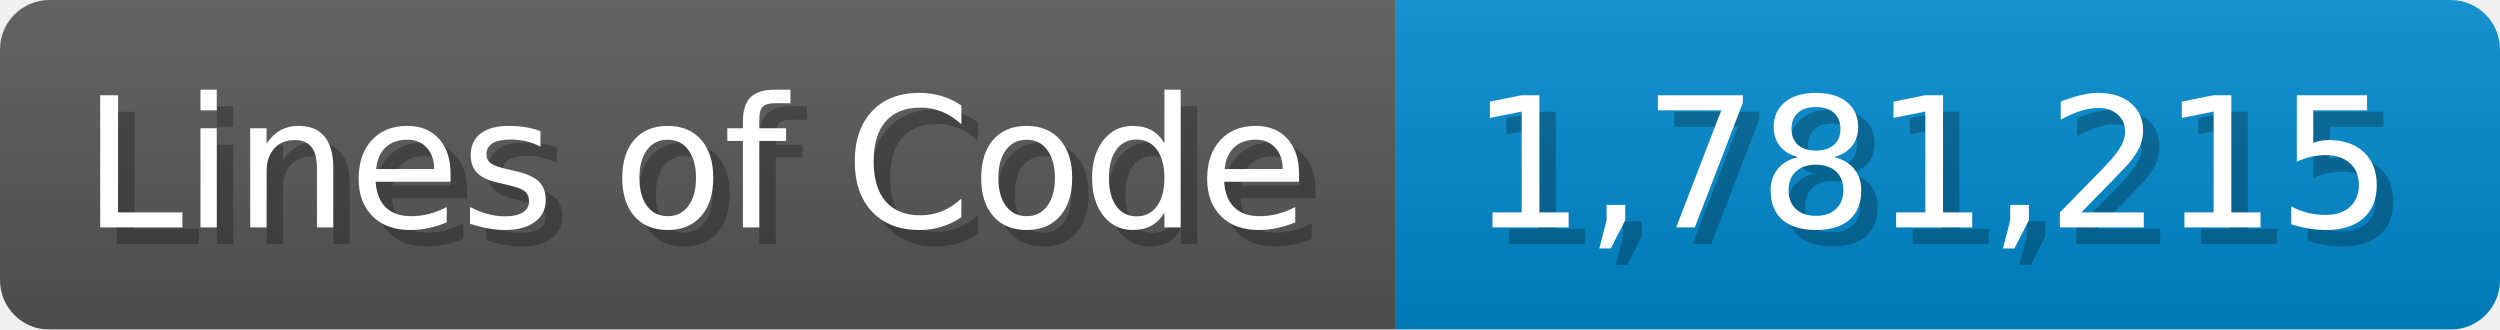
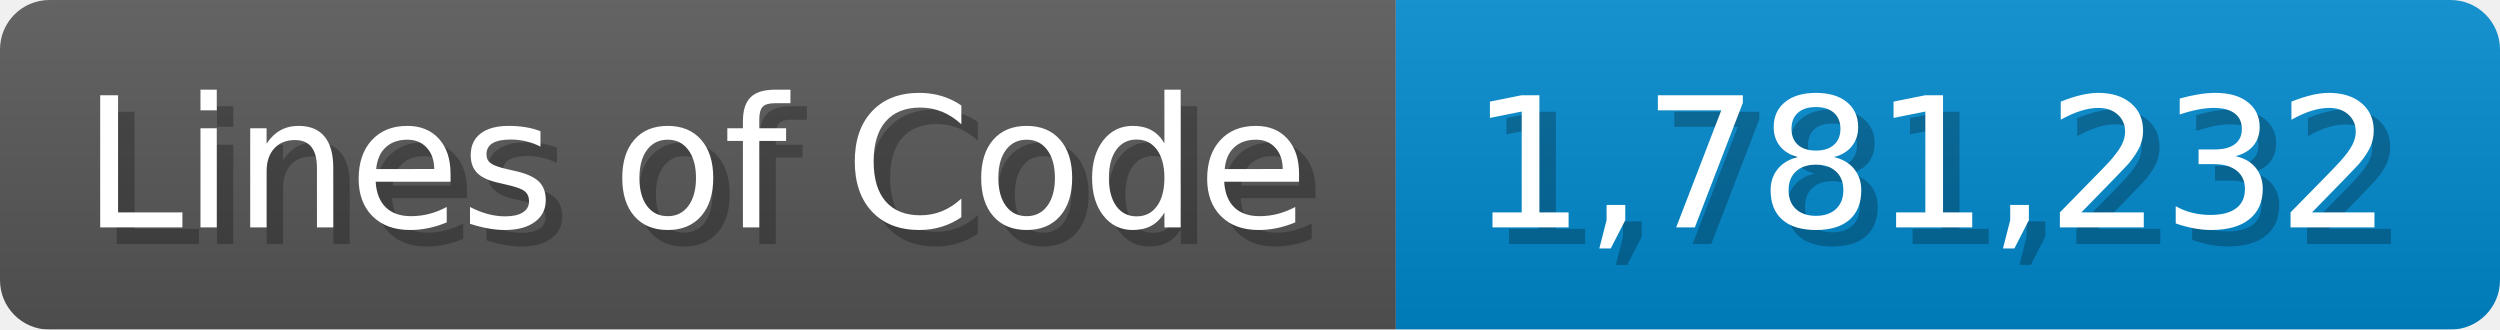
<svg xmlns="http://www.w3.org/2000/svg" width="151.7" height="20" viewBox="0 0 1517 200">
  <linearGradient id="a" x2="0" y2="100%">
    <stop offset="0" stop-opacity=".1" stop-color="#EEE" />
    <stop offset="1" stop-opacity=".1" />
  </linearGradient>
  <mask id="m">
    <rect width="1517" height="200" rx="30" fill="#FFF" />
  </mask>
  <g mask="url(#m)">
    <rect width="847" height="200" fill="#555" />
    <rect width="670" height="200" fill="#08C" x="847" />
    <rect width="1517" height="200" fill="url(#a)" />
  </g>
  <g fill="#fff" text-anchor="start" font-family="Verdana,DejaVu Sans,sans-serif" font-size="110">
    <text x="60" y="148" textLength="747" fill="#000" opacity="0.25">Lines of Code</text>
    <text x="50" y="138" textLength="747">Lines of Code</text>
-     <text x="902" y="148" textLength="570" fill="#000" opacity="0.25">1,781,215</text>
-     <text x="892" y="138" textLength="570">1,781,215</text>
+     <text x="902" y="148" textLength="570" fill="#000" opacity="0.25">1,781,232</text>
+     <text x="892" y="138" textLength="570">1,781,232</text>
  </g>
</svg>
